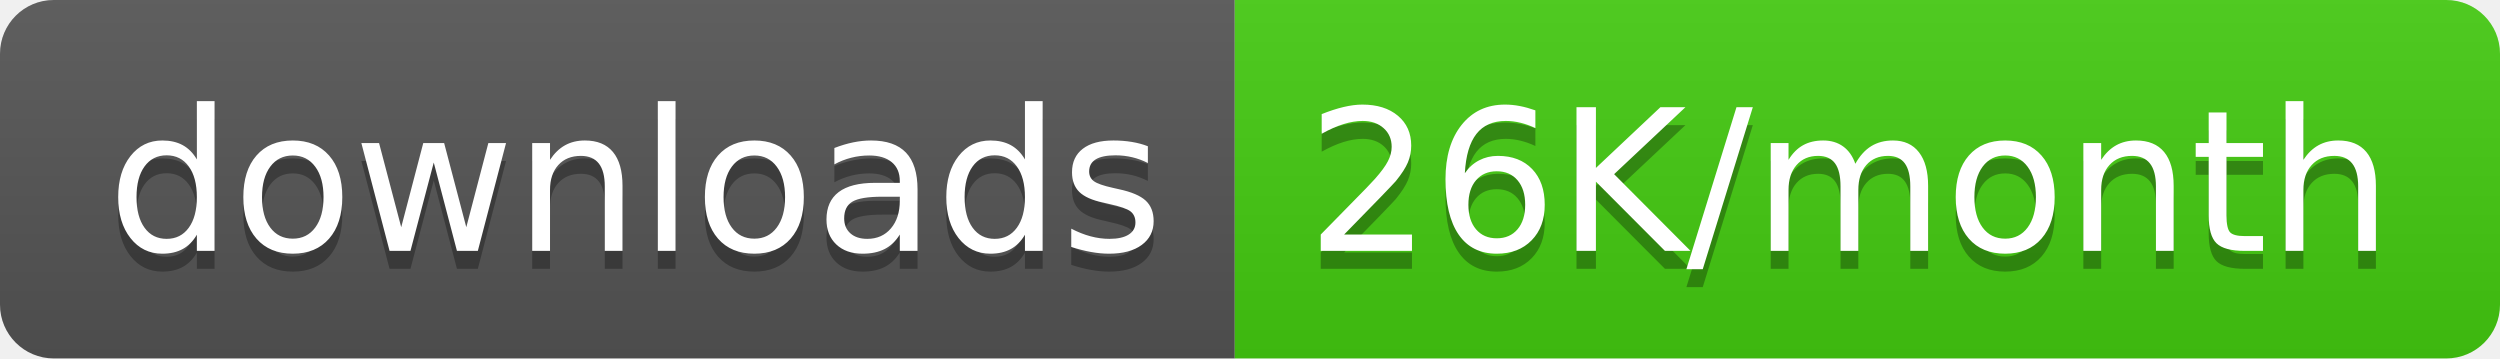
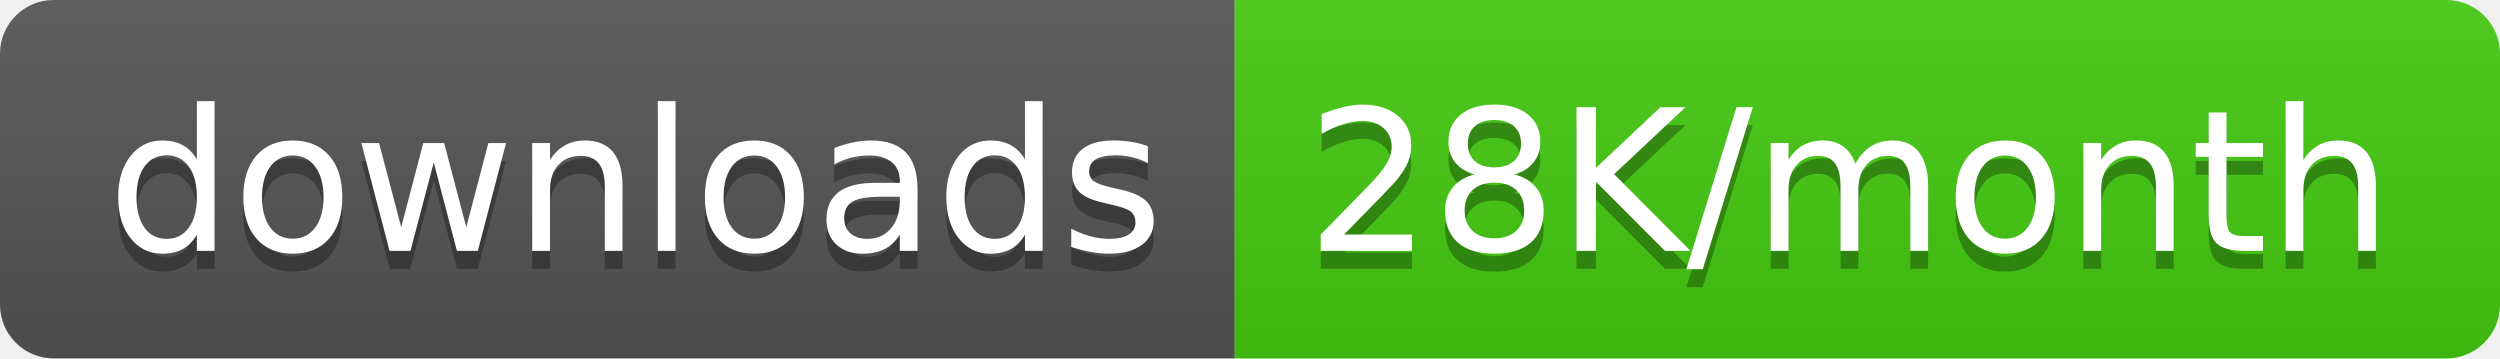
<svg xmlns="http://www.w3.org/2000/svg" width="139.5" height="20">
  <linearGradient id="smooth" x2="0" y2="100%">
    <stop offset="0" stop-color="#bbb" stop-opacity=".1" />
    <stop offset="1" stop-opacity=".1" />
  </linearGradient>
  <clipPath id="round">
    <rect width="139.5" height="20" rx="3" fill="#fff" />
  </clipPath>
  <g clip-path="url(#round)">
    <rect width="68.9" height="20" fill="#555" />
    <rect x="68.9" width="70.6" height="20" fill="#4c1" />
    <rect width="139.5" height="20" fill="url(#smooth)" />
  </g>
  <g fill="#fff" text-anchor="middle" font-family="DejaVu Sans,Verdana,Geneva,sans-serif" font-size="110">
    <text x="354.5" y="150" fill="#010101" fill-opacity=".3" transform="scale(0.1)" textLength="589.0" lengthAdjust="spacing">downloads</text>
    <text x="354.5" y="140" transform="scale(0.1)" textLength="589.0" lengthAdjust="spacing">downloads</text>
-     <text x="1032.0" y="150" fill="#010101" fill-opacity=".3" transform="scale(0.1)" textLength="606.0" lengthAdjust="spacing">26K/month</text>
-     <text x="1032.0" y="140" transform="scale(0.1)" textLength="606.0" lengthAdjust="spacing">26K/month</text>
+     <text x="1032.0" y="150" fill="#010101" fill-opacity=".3" transform="scale(0.1)" textLength="606.0" lengthAdjust="spacing">28K/month</text>
+     <text x="1032.0" y="140" transform="scale(0.1)" textLength="606.0" lengthAdjust="spacing">28K/month</text>
  </g>
</svg>
